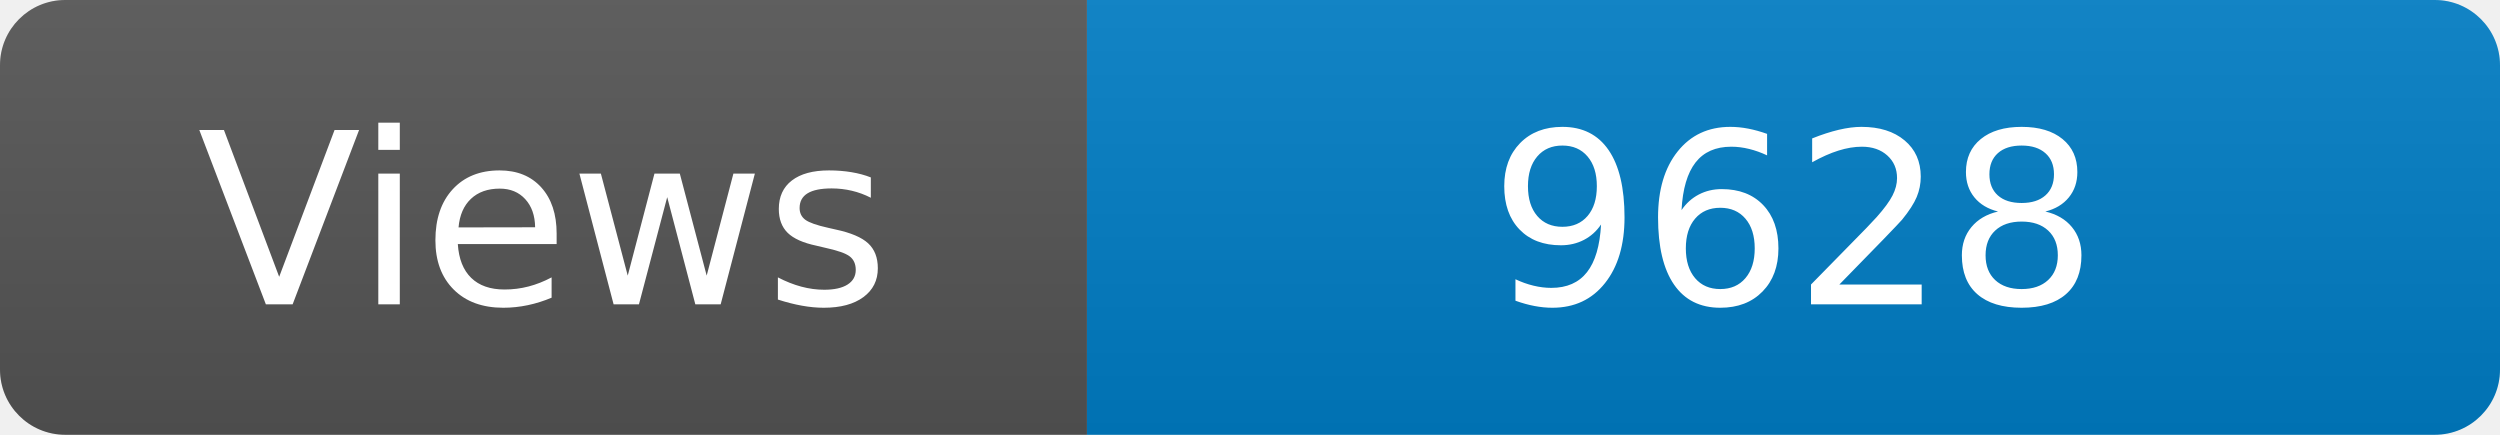
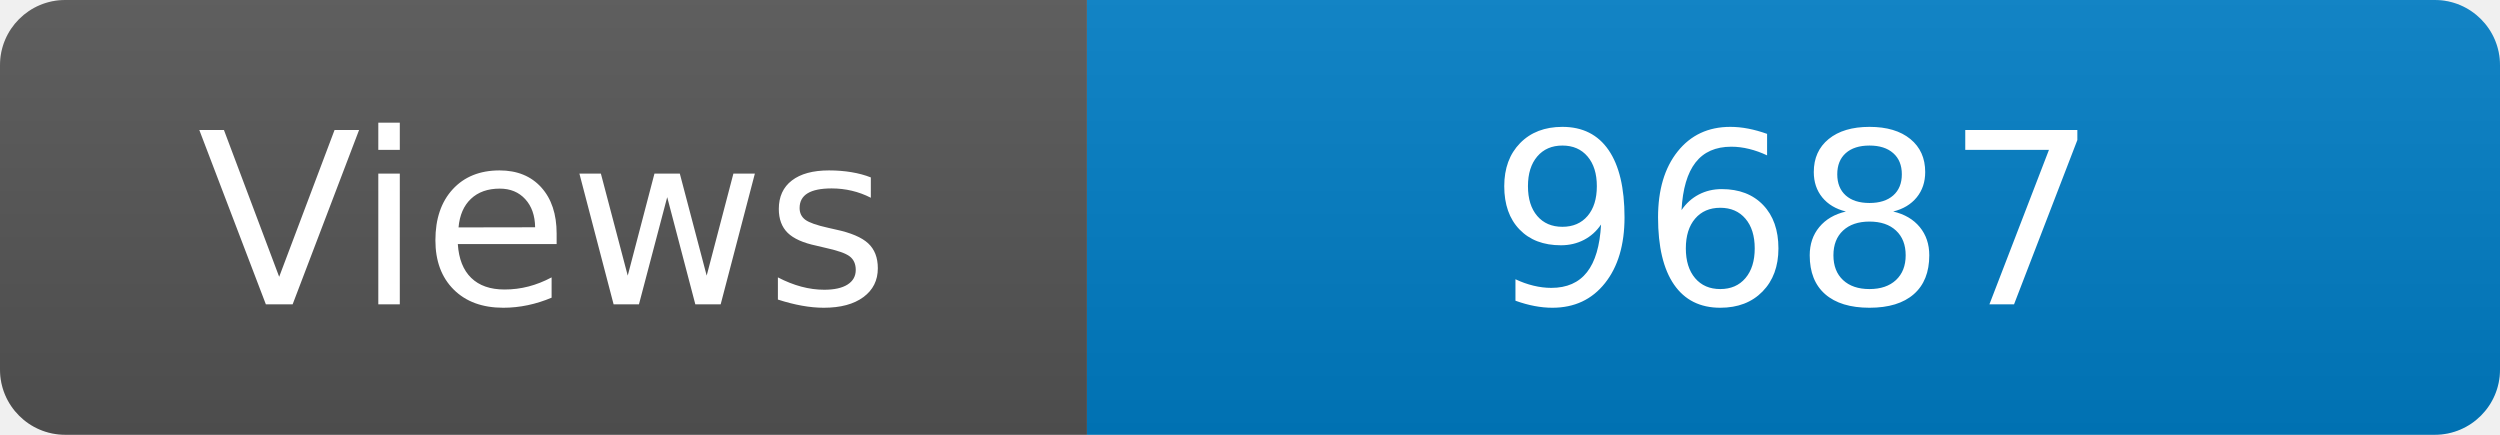
<svg xmlns="http://www.w3.org/2000/svg" width="115" height="20" role="img" aria-label="Maintained?: yes">
  <linearGradient id="s" x2="0" y2="100%">
    <stop offset="0" stop-color="#bbb" stop-opacity=".1" />
    <stop offset="1" stop-opacity=".1" />
  </linearGradient>
  <clipPath id="r">
    <rect width="115" height="20" rx="3" fill="#fff" />
  </clipPath>
  <g clip-path="url(#r)">
    <rect width="50" height="20" fill="#555" />
    <rect x="50" width="160" height="20" fill="#007ec6" />
    <rect width="115" height="20" fill="url(#s)" />
  </g>
  <g fill="#fff" text-anchor="middle" font-family="Verdana,Geneva,DejaVu Sans,sans-serif" font-size="110">
    <text x="250" y="140" transform="scale(.1)" fill="#fff">Views</text>
-     <text x="825" y="140" transform="scale(.1)" fill="#fff">9628</text>
+     <text x="825" y="140" transform="scale(.1)" fill="#fff">9687</text>
  </g>
</svg>
